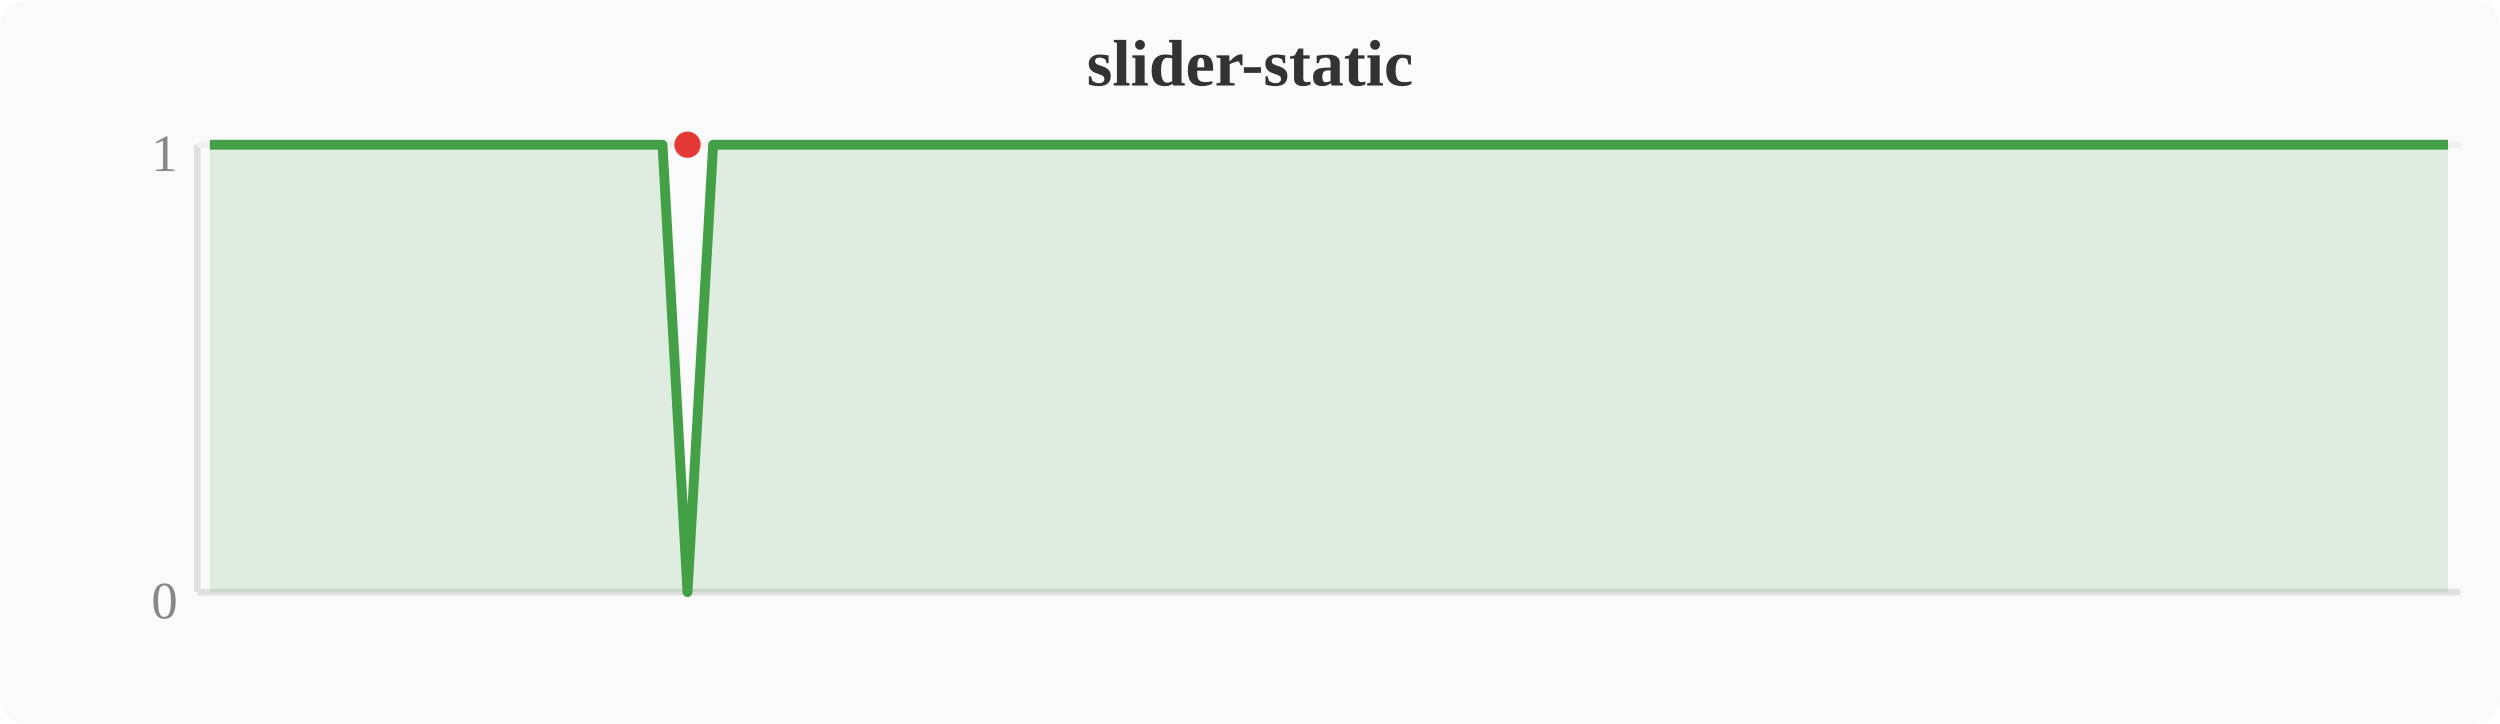
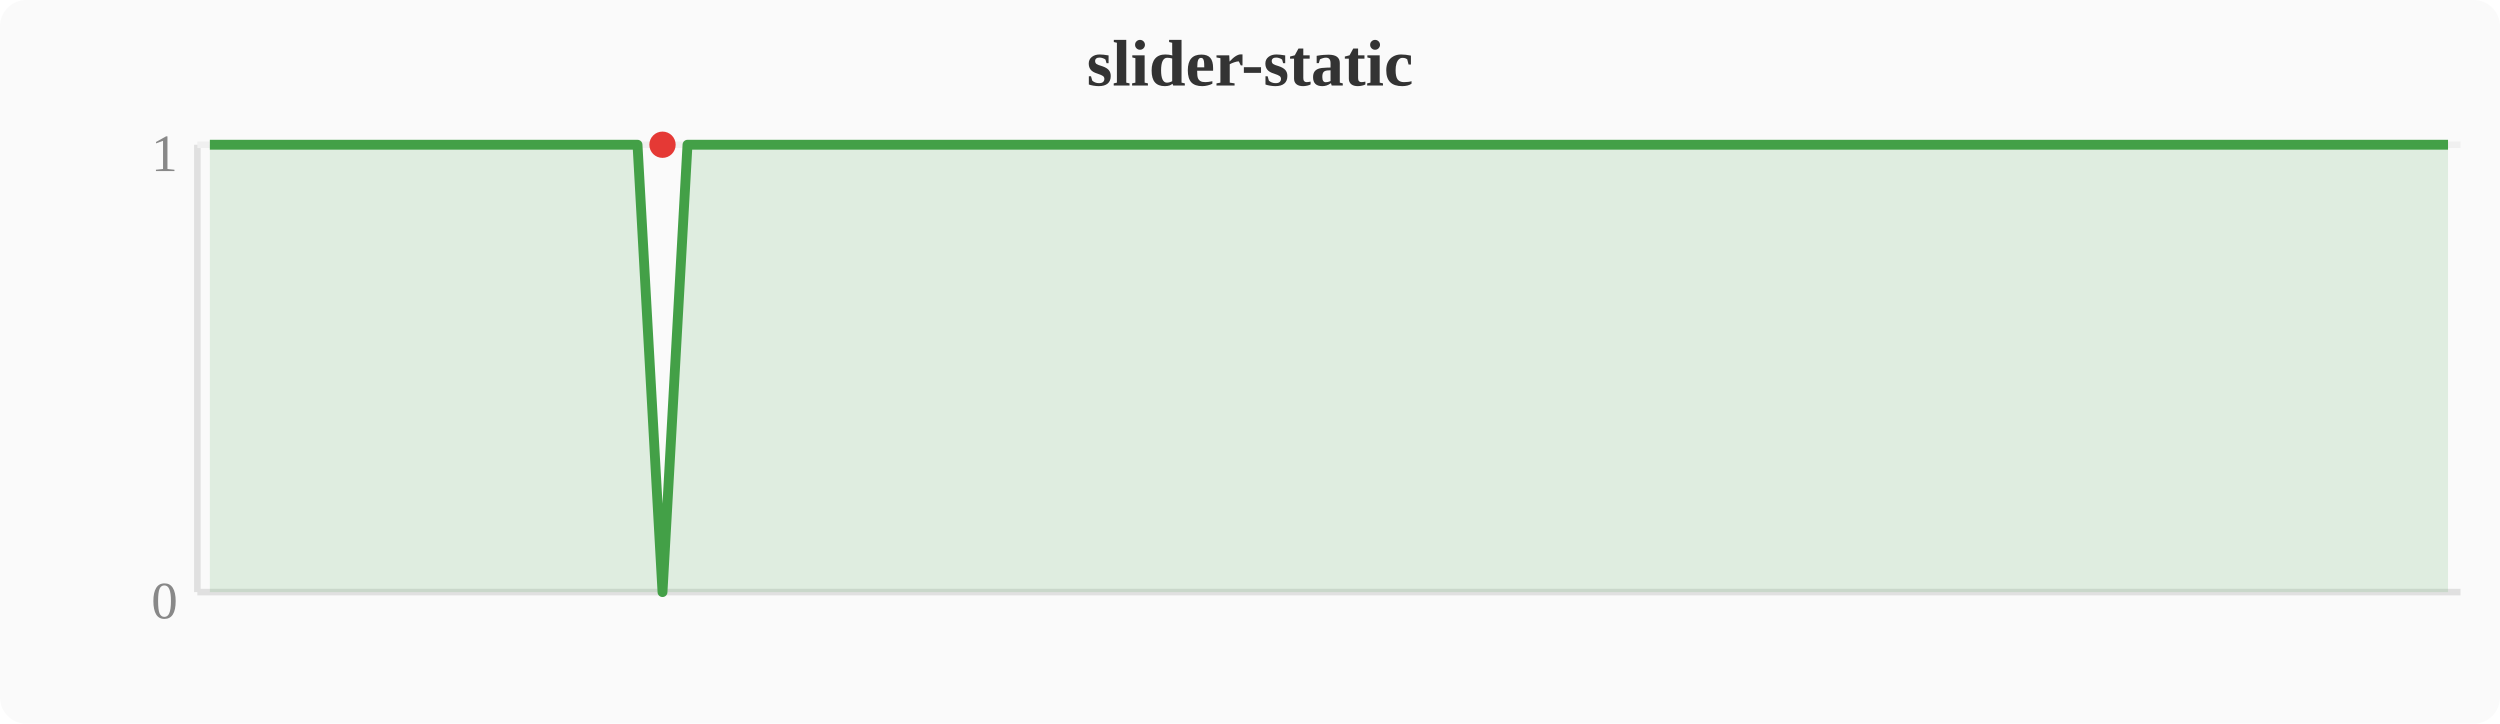
<svg xmlns="http://www.w3.org/2000/svg" width="380" height="110" viewBox="0 0 380 110">
  <rect width="380" height="110" fill="#fafafa" rx="4" />
  <text x="190" y="13" text-anchor="middle" font-size="10" font-weight="bold" fill="#333">slider-static</text>
  <line x1="30" y1="22" x2="30" y2="90" stroke="#e0e0e0" stroke-width="1" />
  <line x1="30" y1="90" x2="374" y2="90" stroke="#e0e0e0" stroke-width="1" />
  <line x1="30" y1="22" x2="374" y2="22" stroke="#f0f0f0" stroke-width="1" />
  <text x="27" y="94" text-anchor="end" font-size="8" fill="#888">0</text>
  <text x="27" y="26" text-anchor="end" font-size="8" fill="#888">1</text>
-   <polygon points="31.9,22.0 35.7,22.0 39.6,22.0 43.4,22.0 47.2,22.0 51.0,22.0 54.8,22.0 58.7,22.0 62.5,22.0 66.3,22.0 70.1,22.0 74.0,22.0 77.8,22.0 81.6,22.0 85.4,22.0 89.2,22.0 93.1,22.0 96.9,22.0 100.7,22.0 104.5,90.0 108.4,22.0 112.2,22.0 116.0,22.0 119.8,22.0 123.6,22.0 127.5,22.0 131.3,22.0 135.1,22.0 138.9,22.0 142.8,22.0 146.6,22.0 150.4,22.0 154.2,22.0 158.0,22.0 161.9,22.0 165.7,22.0 169.5,22.0 173.3,22.0 177.2,22.0 181.0,22.0 184.8,22.0 188.6,22.0 192.4,22.0 196.3,22.0 200.1,22.0 203.9,22.0 207.7,22.0 211.6,22.0 215.4,22.0 219.2,22.0 223.0,22.0 226.8,22.0 230.7,22.0 234.5,22.0 238.3,22.0 242.1,22.0 246.0,22.0 249.8,22.0 253.6,22.0 257.4,22.0 261.2,22.0 265.1,22.0 268.9,22.0 272.7,22.0 276.5,22.0 280.4,22.0 284.2,22.0 288.0,22.0 291.8,22.0 295.6,22.0 299.5,22.0 303.3,22.0 307.1,22.0 310.9,22.0 314.8,22.0 318.6,22.0 322.4,22.0 326.2,22.0 330.0,22.0 333.9,22.0 337.7,22.0 341.5,22.0 345.3,22.0 349.2,22.0 353.0,22.0 356.8,22.0 360.6,22.0 364.4,22.0 368.3,22.0 372.1,22.0 372.1,90 31.9,90" fill="#43a047" opacity="0.15" />
-   <polyline points="31.9,22.0 35.7,22.0 39.6,22.0 43.4,22.0 47.2,22.0 51.0,22.0 54.8,22.0 58.7,22.0 62.5,22.0 66.3,22.0 70.1,22.0 74.0,22.0 77.8,22.0 81.6,22.0 85.4,22.0 89.2,22.0 93.1,22.0 96.9,22.0 100.7,22.0 104.5,90.0 108.4,22.0 112.2,22.0 116.0,22.0 119.8,22.0 123.6,22.0 127.5,22.0 131.3,22.0 135.1,22.0 138.9,22.0 142.8,22.0 146.6,22.0 150.4,22.0 154.2,22.0 158.0,22.0 161.9,22.0 165.7,22.0 169.5,22.0 173.3,22.0 177.2,22.0 181.0,22.0 184.8,22.0 188.6,22.0 192.4,22.0 196.3,22.0 200.1,22.0 203.9,22.0 207.7,22.0 211.6,22.0 215.4,22.0 219.2,22.0 223.0,22.0 226.8,22.0 230.7,22.0 234.5,22.0 238.3,22.0 242.1,22.0 246.0,22.0 249.8,22.0 253.6,22.0 257.4,22.0 261.2,22.0 265.1,22.0 268.9,22.0 272.7,22.0 276.5,22.0 280.4,22.0 284.2,22.0 288.0,22.0 291.8,22.0 295.6,22.0 299.5,22.0 303.3,22.0 307.1,22.0 310.9,22.0 314.8,22.0 318.6,22.0 322.4,22.0 326.2,22.0 330.0,22.0 333.9,22.0 337.7,22.0 341.5,22.0 345.3,22.0 349.2,22.0 353.0,22.0 356.8,22.0 360.6,22.0 364.4,22.0 368.3,22.0 372.1,22.0" fill="none" stroke="#43a047" stroke-width="1.5" stroke-linejoin="round" />
-   <circle cx="104.5" cy="22.0" r="2" fill="#e53935" />
+   <polygon points="31.9,22.0 35.7,22.0 39.6,22.0 43.4,22.0 47.2,22.0 51.0,22.0 54.8,22.0 58.7,22.0 62.5,22.0 66.3,22.0 70.1,22.0 74.0,22.0 77.8,22.0 81.6,22.0 85.4,22.0 89.2,22.0 93.1,22.0 96.9,22.0 100.7,90.0 104.5,22.0 108.4,22.0 112.2,22.0 116.0,22.0 119.8,22.0 123.6,22.0 127.5,22.0 131.3,22.0 135.1,22.0 138.9,22.0 142.8,22.0 146.6,22.0 150.4,22.0 154.2,22.0 158.0,22.0 161.9,22.0 165.7,22.0 169.5,22.0 173.3,22.0 177.2,22.0 181.0,22.0 184.8,22.0 188.6,22.0 192.4,22.0 196.3,22.0 200.1,22.0 203.9,22.0 207.7,22.0 211.6,22.0 215.4,22.0 219.2,22.0 223.0,22.0 226.8,22.0 230.7,22.0 234.5,22.0 238.3,22.0 242.1,22.0 246.0,22.0 249.8,22.0 253.6,22.0 257.4,22.0 261.2,22.0 265.1,22.0 268.9,22.0 272.7,22.0 276.5,22.0 280.4,22.0 284.2,22.0 288.0,22.0 291.8,22.0 295.6,22.0 299.5,22.0 303.3,22.0 307.1,22.0 310.9,22.0 314.8,22.0 318.6,22.0 322.4,22.0 326.2,22.0 330.0,22.0 333.9,22.0 337.7,22.0 341.5,22.0 345.3,22.0 349.2,22.0 353.0,22.0 356.8,22.0 360.6,22.0 364.4,22.0 368.3,22.0 372.1,22.0 372.1,90 31.9,90" fill="#43a047" opacity="0.15" />
+   <polyline points="31.9,22.0 35.7,22.0 39.6,22.0 43.4,22.0 47.2,22.0 51.0,22.0 54.8,22.0 58.7,22.0 62.5,22.0 66.3,22.0 70.1,22.0 74.0,22.0 77.8,22.0 81.6,22.0 85.4,22.0 89.2,22.0 93.1,22.0 96.9,22.0 100.7,90.0 104.5,22.0 108.4,22.0 112.2,22.0 116.0,22.0 119.8,22.0 123.6,22.0 127.5,22.0 131.3,22.0 135.1,22.0 138.9,22.0 142.8,22.0 146.6,22.0 150.4,22.0 154.2,22.0 158.0,22.0 161.9,22.0 165.7,22.0 169.5,22.0 173.3,22.0 177.2,22.0 181.0,22.0 184.8,22.0 188.6,22.0 192.4,22.0 196.3,22.0 200.1,22.0 203.9,22.0 207.7,22.0 211.6,22.0 215.4,22.0 219.2,22.0 223.0,22.0 226.8,22.0 230.7,22.0 234.5,22.0 238.3,22.0 242.1,22.0 246.0,22.0 249.8,22.0 253.6,22.0 257.4,22.0 261.2,22.0 265.1,22.0 268.9,22.0 272.7,22.0 276.5,22.0 280.4,22.0 284.2,22.0 288.0,22.0 291.8,22.0 295.6,22.0 299.5,22.0 303.3,22.0 307.1,22.0 310.9,22.0 314.8,22.0 318.6,22.0 322.4,22.0 326.2,22.0 330.0,22.0 333.9,22.0 337.7,22.0 341.5,22.0 345.3,22.0 349.2,22.0 353.0,22.0 356.8,22.0 360.6,22.0 364.4,22.0 368.3,22.0 372.1,22.0" fill="none" stroke="#43a047" stroke-width="1.5" stroke-linejoin="round" />
+   <circle cx="100.7" cy="22.0" r="2" fill="#e53935" />
</svg>
